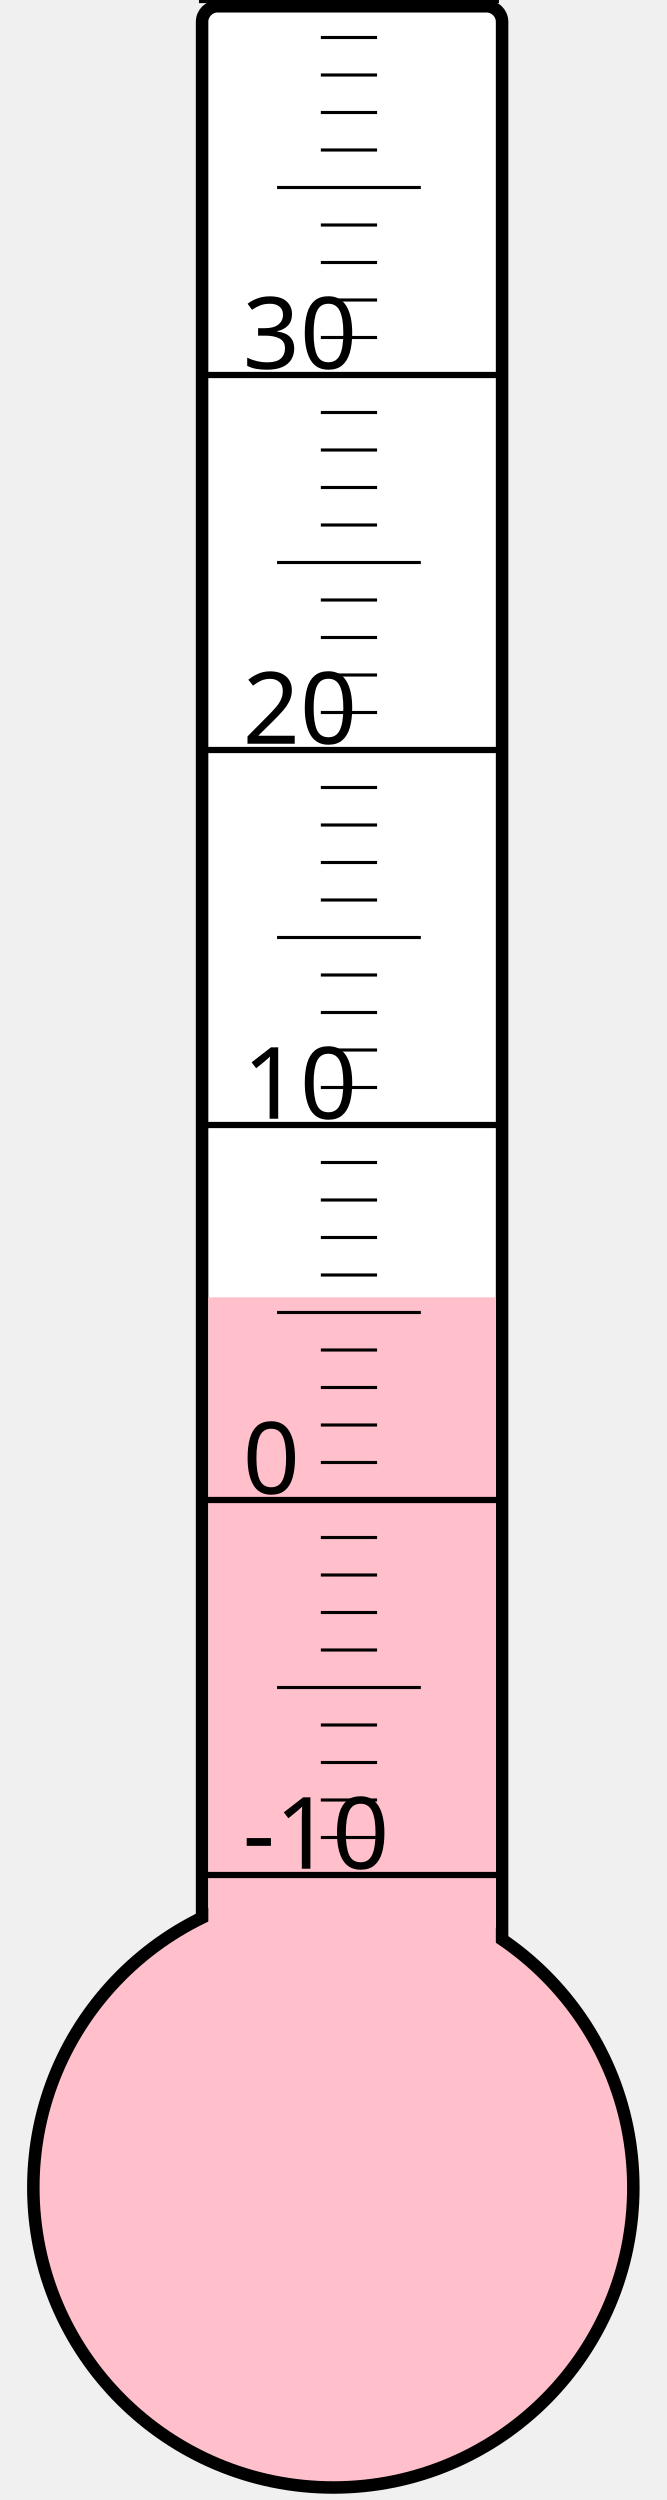
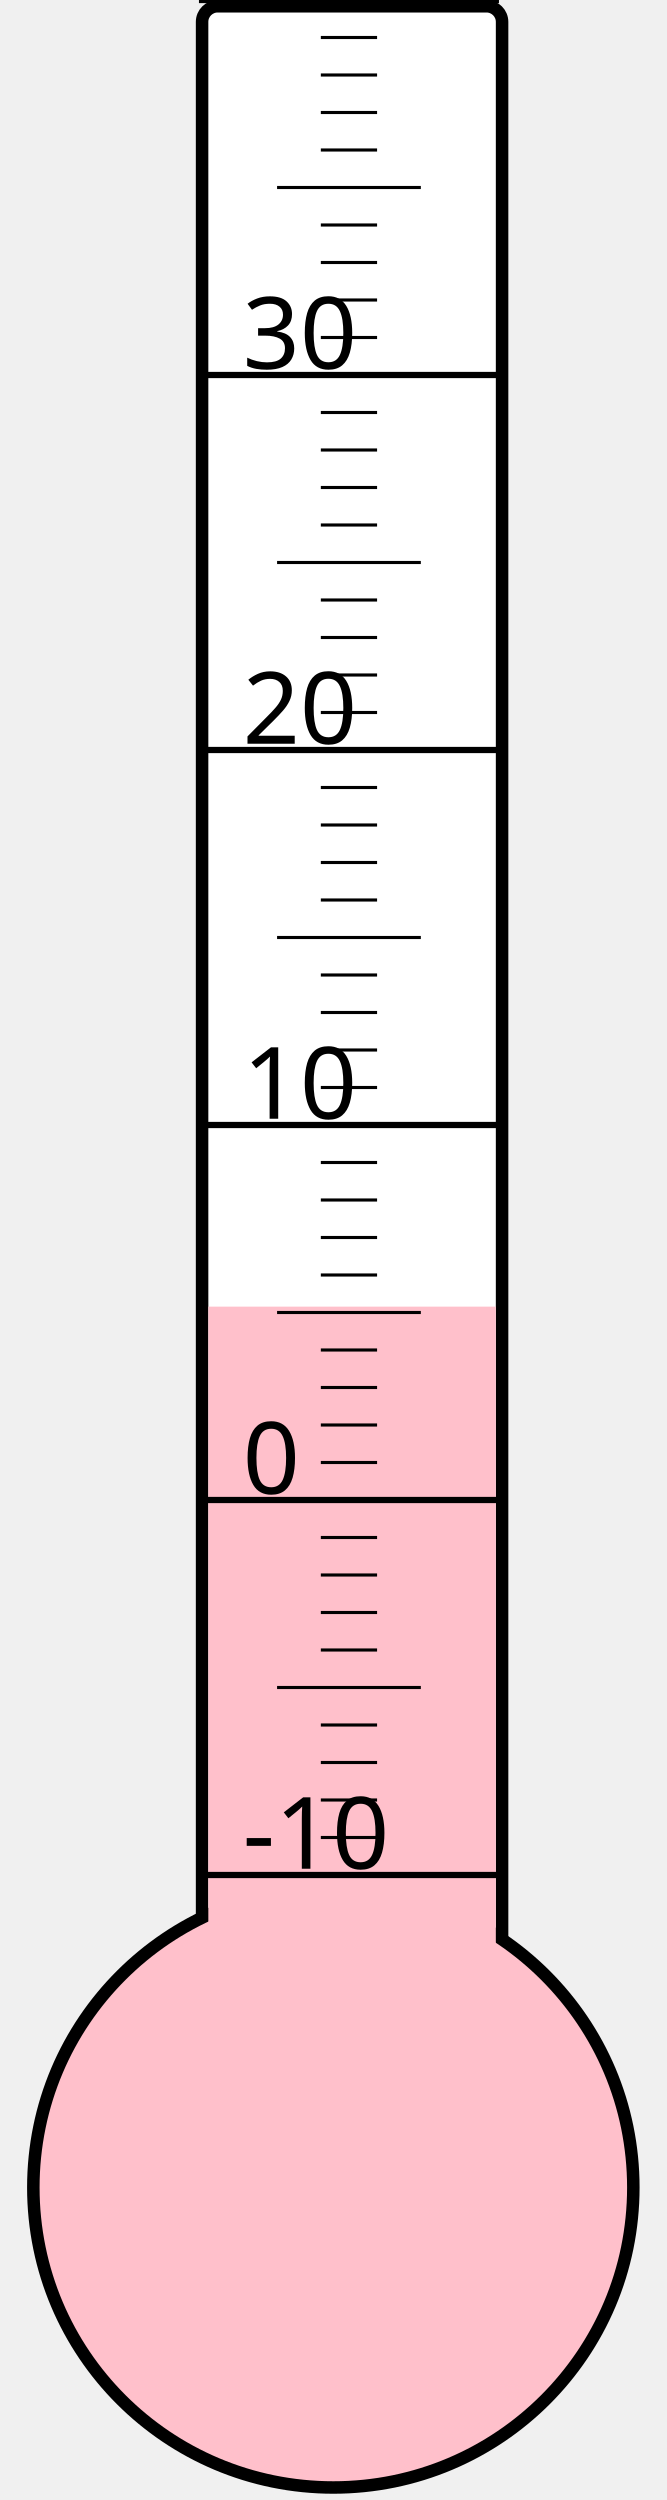
<svg xmlns="http://www.w3.org/2000/svg" width="40px" height="150px" viewBox="0 0 200 800">
  <rect width="200" height="800" x="0" y="0" style="fill: #ffffeb; fill-opacity: 0;" />
  <rect width="96" height="680" x="58" y="2" rx="5" ry="5" style="fill: white; fill-opacity: 1; stroke: black; stroke-width: 4;" />
  <circle cx="100" cy="700" r="96" style="fill: pink; stroke: black; stroke-width: 4;" />
-   <rect width="92" height="284.875" x="60" y="415.125" style="fill: pink; fill-opacity: 1; stroke-width: 0;" />
+   <rect width="92" height="281.875" x="60" y="418.125" style="fill: pink; fill-opacity: 1; stroke-width: 0;" />
  <text x="71" y="598" style="font-family: sans-serif; font-size: 24pt;">-10</text>
  <text x="71" y="478" style="font-family: sans-serif; font-size: 24pt;">0</text>
  <text x="71" y="358" style="font-family: sans-serif; font-size: 24pt;">10</text>
  <text x="71" y="238" style="font-family: sans-serif; font-size: 24pt;">20</text>
  <text x="71" y="118" style="font-family: sans-serif; font-size: 24pt;">30</text>
  <g style="stroke: black;">
    <line x1="57" y1="600" x2="153" y2="600" style="stroke-width: 2;" />
    <line x1="96" y1="588" x2="114" y2="588" style="stroke-width: 1;" />
    <line x1="96" y1="576" x2="114" y2="576" style="stroke-width: 1;" />
    <line x1="96" y1="564" x2="114" y2="564" style="stroke-width: 1;" />
    <line x1="96" y1="552" x2="114" y2="552" style="stroke-width: 1;" />
    <line x1="82" y1="540" x2="128" y2="540" style="stroke-width: 1;" />
    <line x1="96" y1="528" x2="114" y2="528" style="stroke-width: 1;" />
    <line x1="96" y1="516" x2="114" y2="516" style="stroke-width: 1;" />
    <line x1="96" y1="504" x2="114" y2="504" style="stroke-width: 1;" />
    <line x1="96" y1="492" x2="114" y2="492" style="stroke-width: 1;" />
    <line x1="57" y1="480" x2="153" y2="480" style="stroke-width: 2;" />
    <line x1="96" y1="468" x2="114" y2="468" style="stroke-width: 1;" />
    <line x1="96" y1="456" x2="114" y2="456" style="stroke-width: 1;" />
    <line x1="96" y1="444" x2="114" y2="444" style="stroke-width: 1;" />
    <line x1="96" y1="432" x2="114" y2="432" style="stroke-width: 1;" />
    <line x1="82" y1="420" x2="128" y2="420" style="stroke-width: 1;" />
    <line x1="96" y1="408" x2="114" y2="408" style="stroke-width: 1;" />
    <line x1="96" y1="396" x2="114" y2="396" style="stroke-width: 1;" />
    <line x1="96" y1="384" x2="114" y2="384" style="stroke-width: 1;" />
    <line x1="96" y1="372" x2="114" y2="372" style="stroke-width: 1;" />
    <line x1="57" y1="360" x2="153" y2="360" style="stroke-width: 2;" />
    <line x1="96" y1="348" x2="114" y2="348" style="stroke-width: 1;" />
    <line x1="96" y1="336" x2="114" y2="336" style="stroke-width: 1;" />
    <line x1="96" y1="324" x2="114" y2="324" style="stroke-width: 1;" />
    <line x1="96" y1="312" x2="114" y2="312" style="stroke-width: 1;" />
    <line x1="82" y1="300" x2="128" y2="300" style="stroke-width: 1;" />
    <line x1="96" y1="288" x2="114" y2="288" style="stroke-width: 1;" />
    <line x1="96" y1="276" x2="114" y2="276" style="stroke-width: 1;" />
    <line x1="96" y1="264" x2="114" y2="264" style="stroke-width: 1;" />
    <line x1="96" y1="252" x2="114" y2="252" style="stroke-width: 1;" />
    <line x1="57" y1="240" x2="153" y2="240" style="stroke-width: 2;" />
    <line x1="96" y1="228" x2="114" y2="228" style="stroke-width: 1;" />
    <line x1="96" y1="216" x2="114" y2="216" style="stroke-width: 1;" />
    <line x1="96" y1="204" x2="114" y2="204" style="stroke-width: 1;" />
    <line x1="96" y1="192" x2="114" y2="192" style="stroke-width: 1;" />
    <line x1="82" y1="180" x2="128" y2="180" style="stroke-width: 1;" />
    <line x1="96" y1="168" x2="114" y2="168" style="stroke-width: 1;" />
    <line x1="96" y1="156" x2="114" y2="156" style="stroke-width: 1;" />
    <line x1="96" y1="144" x2="114" y2="144" style="stroke-width: 1;" />
    <line x1="96" y1="132" x2="114" y2="132" style="stroke-width: 1;" />
    <line x1="57" y1="120" x2="153" y2="120" style="stroke-width: 2;" />
    <line x1="96" y1="108" x2="114" y2="108" style="stroke-width: 1;" />
    <line x1="96" y1="96" x2="114" y2="96" style="stroke-width: 1;" />
    <line x1="96" y1="84" x2="114" y2="84" style="stroke-width: 1;" />
    <line x1="96" y1="72" x2="114" y2="72" style="stroke-width: 1;" />
    <line x1="82" y1="60" x2="128" y2="60" style="stroke-width: 1;" />
    <line x1="96" y1="48" x2="114" y2="48" style="stroke-width: 1;" />
    <line x1="96" y1="36" x2="114" y2="36" style="stroke-width: 1;" />
    <line x1="96" y1="24" x2="114" y2="24" style="stroke-width: 1;" />
    <line x1="96" y1="12" x2="114" y2="12" style="stroke-width: 1;" />
    <line x1="57" y1="0" x2="153" y2="0" style="stroke-width: 2;" />
  </g>
</svg>
